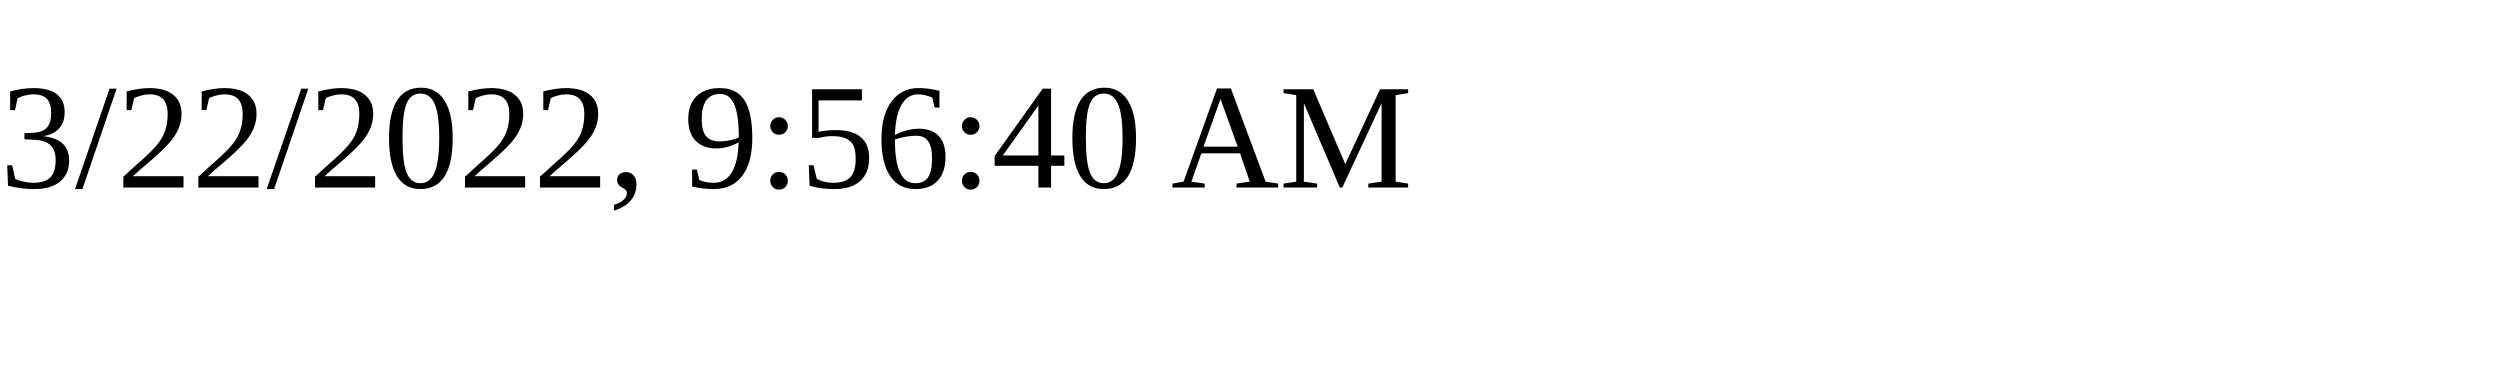
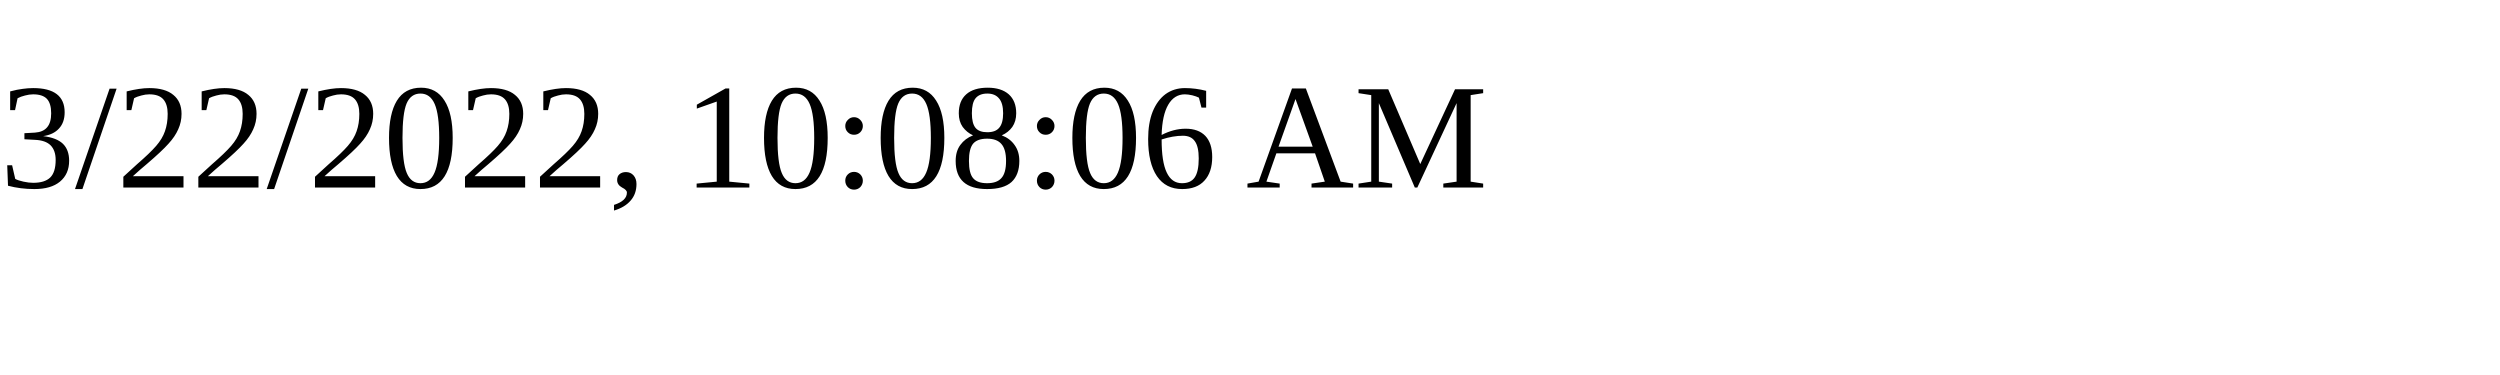
<svg xmlns="http://www.w3.org/2000/svg" height="30" width="200">
-   <text x="0" y="15">3/22/2022, 9:56:40 AM</text>
+   <text x="0" y="15">3/22/2022, 10:08:06 AM</text>
</svg>
